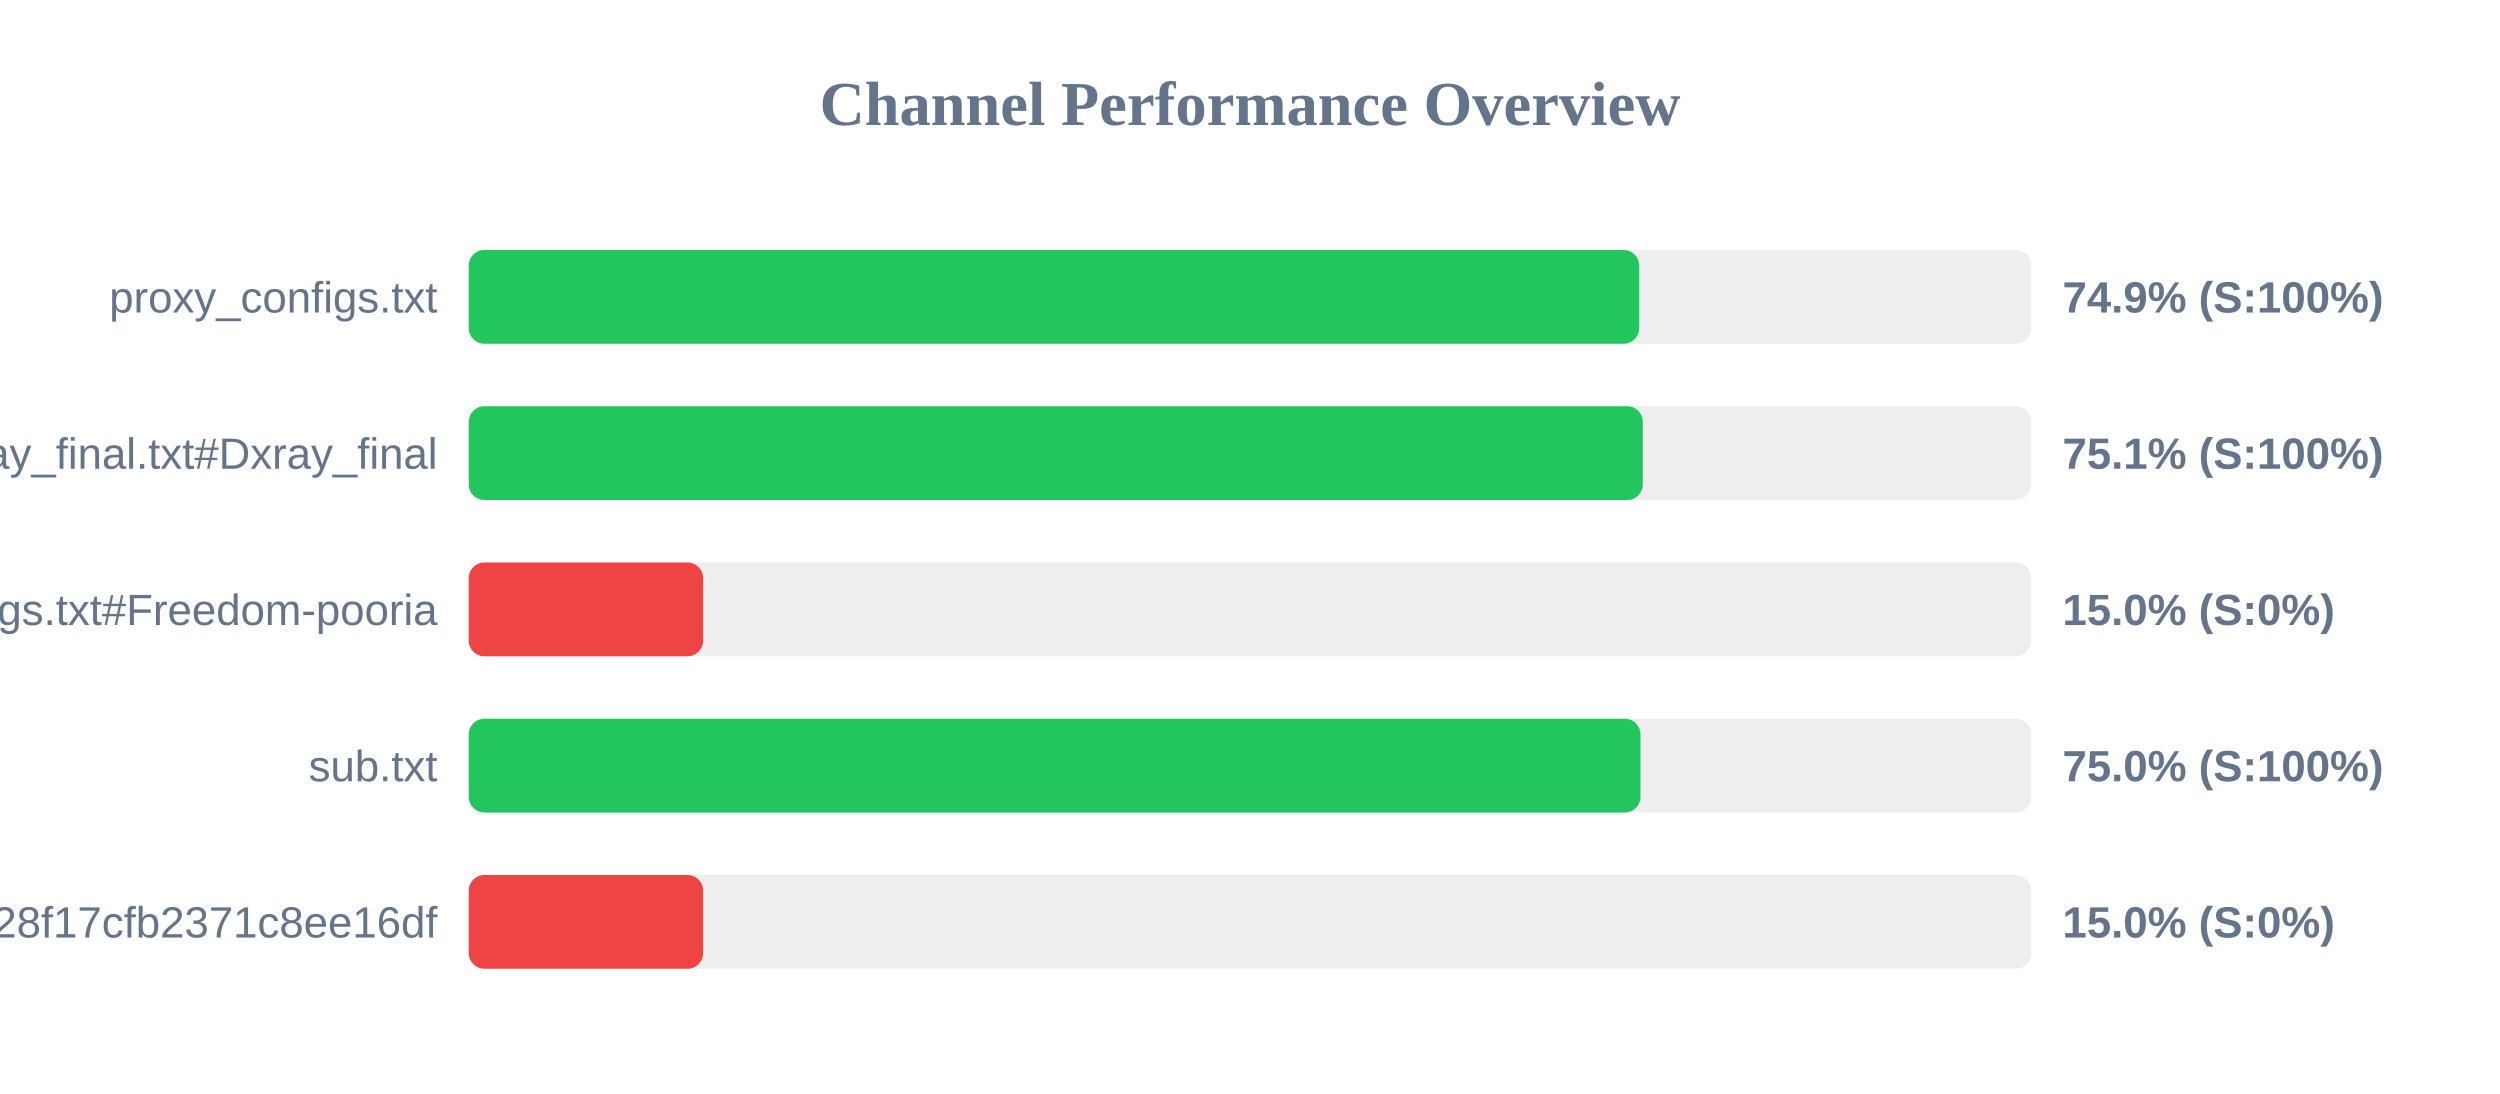
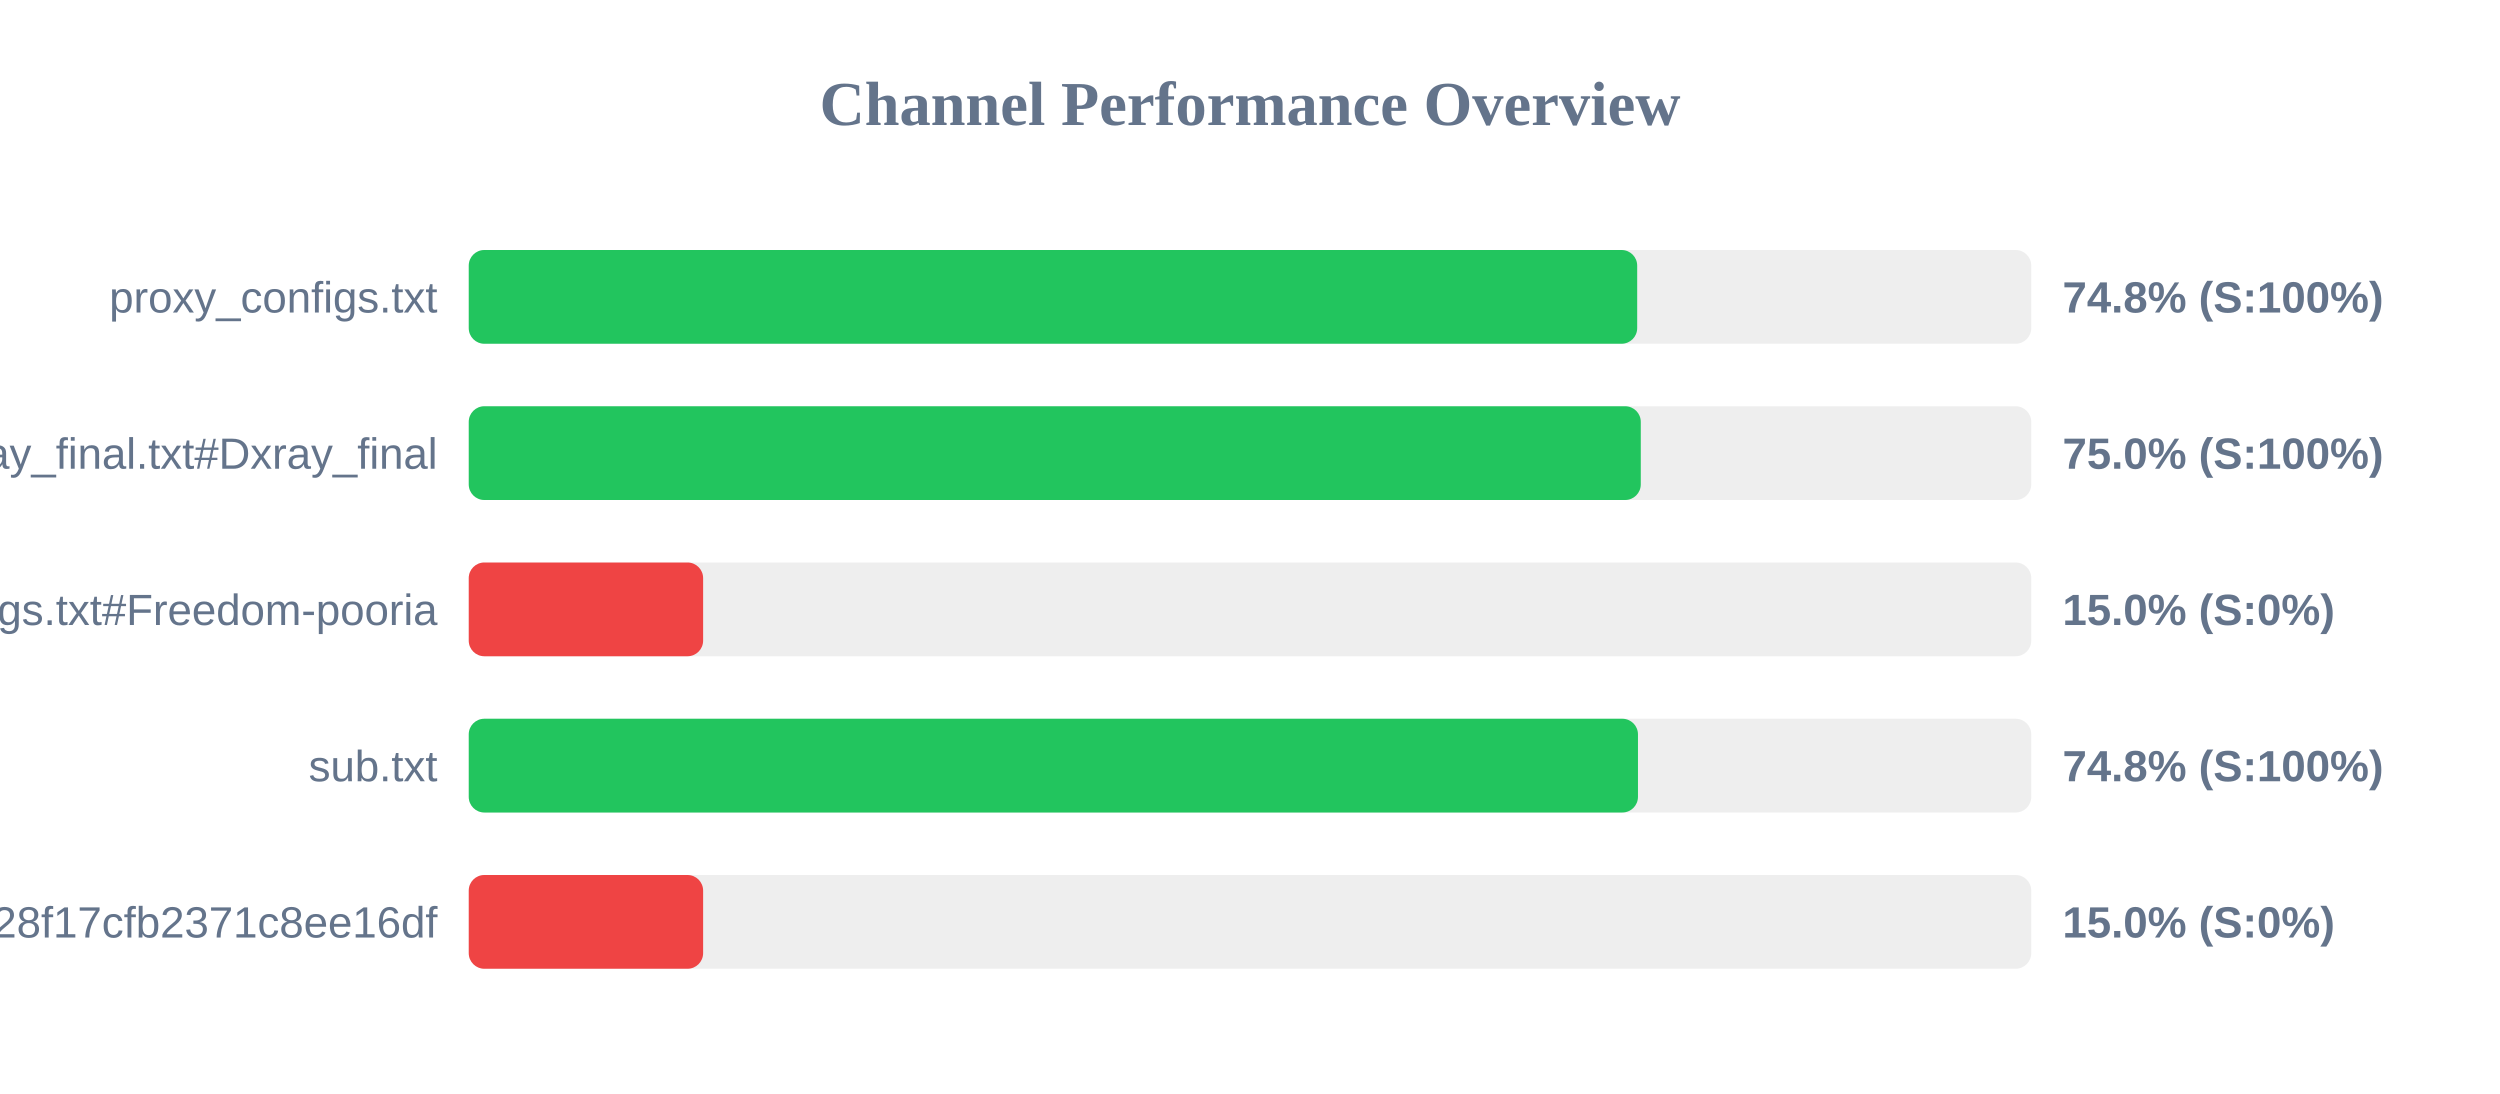
<svg xmlns="http://www.w3.org/2000/svg" width="800" height="350" version="1.1">
  <style>
        .row { font: 14px Arial; fill: #64748b; }
        .score { font: bold 14px Arial; fill: #64748b; }
    </style>
  <text x="400" y="40" text-anchor="middle" font-size="20px" font-weight="bold" fill="#64748b">Channel Performance Overview</text>
  <rect x="150" y="80" width="500" height="30" fill="#eee" rx="5" />
-   <rect x="150" y="80" width="374.55" height="30" fill="#22c55e" rx="5" />
+   <rect x="150" y="80" width="373.9" height="30" fill="#22c55e" rx="5" />
  <text x="140" y="100" text-anchor="end" class="row">proxy_configs.txt</text>
-   <text x="660" y="100" text-anchor="start" class="score">74.9% (S:100%)</text>
+   <text x="660" y="100" text-anchor="start" class="score">74.8% (S:100%)</text>
  <rect x="150" y="130" width="500" height="30" fill="#eee" rx="5" />
-   <rect x="150" y="130" width="375.7" height="30" fill="#22c55e" rx="5" />
+   <rect x="150" y="130" width="375.05" height="30" fill="#22c55e" rx="5" />
  <text x="140" y="150" text-anchor="end" class="row">xray_final.txt#Dxray_final</text>
-   <text x="660" y="150" text-anchor="start" class="score">75.1% (S:100%)</text>
+   <text x="660" y="150" text-anchor="start" class="score">75.0% (S:100%)</text>
  <rect x="150" y="180" width="500" height="30" fill="#eee" rx="5" />
  <rect x="150" y="180" width="75.0" height="30" fill="#ef4444" rx="5" />
  <text x="140" y="200" text-anchor="end" class="row">v2ray_configs.txt#Freedom-pooria</text>
  <text x="660" y="200" text-anchor="start" class="score">15.0% (S:0%)</text>
  <rect x="150" y="230" width="500" height="30" fill="#eee" rx="5" />
-   <rect x="150" y="230" width="374.95" height="30" fill="#22c55e" rx="5" />
+   <rect x="150" y="230" width="374.15" height="30" fill="#22c55e" rx="5" />
  <text x="140" y="250" text-anchor="end" class="row">sub.txt</text>
-   <text x="660" y="250" text-anchor="start" class="score">75.0% (S:100%)</text>
+   <text x="660" y="250" text-anchor="start" class="score">74.8% (S:100%)</text>
  <rect x="150" y="280" width="500" height="30" fill="#eee" rx="5" />
  <rect x="150" y="280" width="75.0" height="30" fill="#ef4444" rx="5" />
  <text x="140" y="300" text-anchor="end" class="row">?token=fedfed7b41b828f17cfb2371c8ee16df</text>
  <text x="660" y="300" text-anchor="start" class="score">15.0% (S:0%)</text>
</svg>
